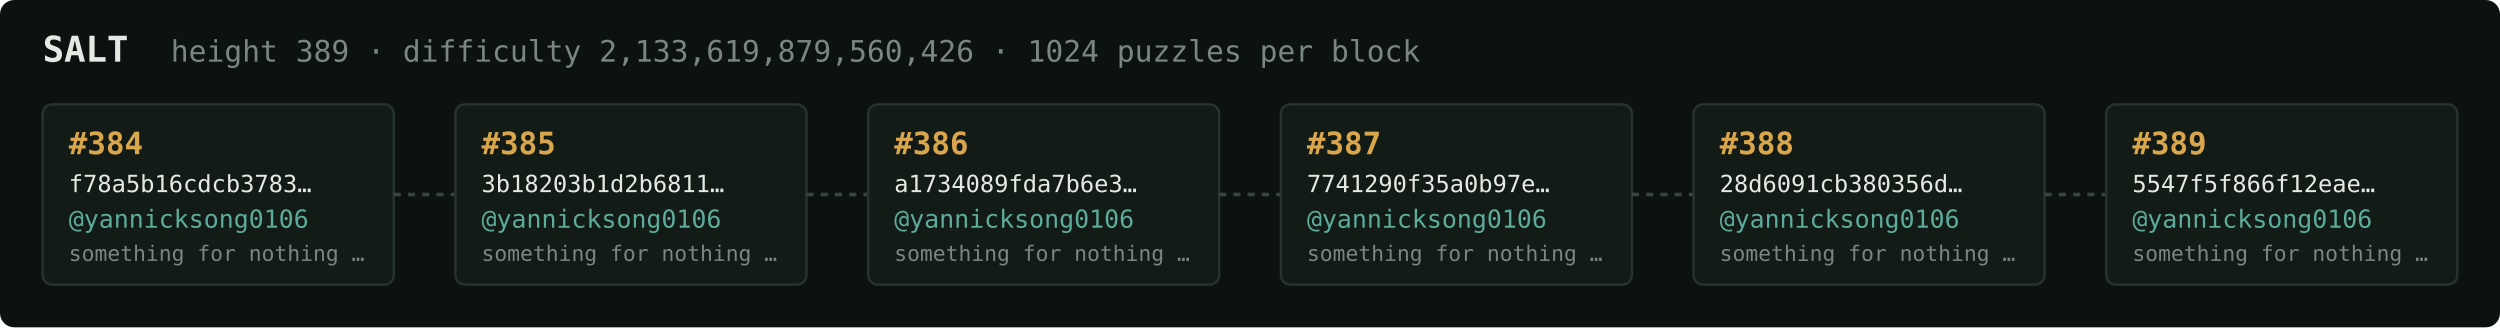
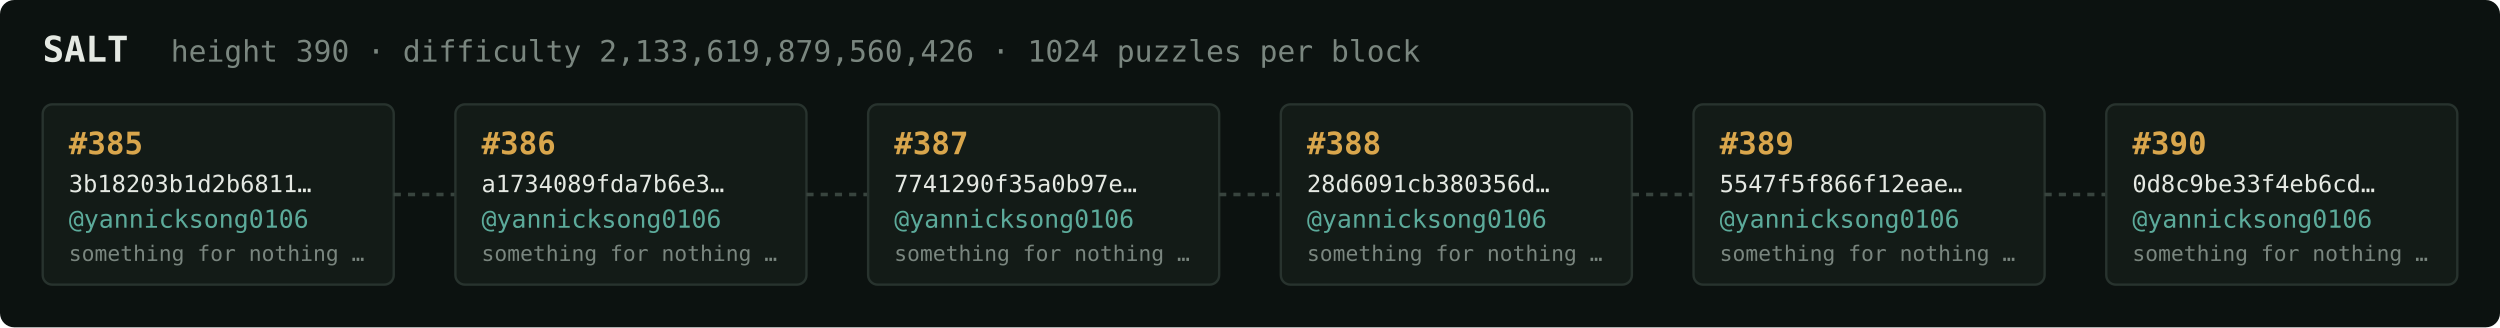
<svg xmlns="http://www.w3.org/2000/svg" width="1054" height="138" viewBox="0 0 1054 138" font-family="ui-monospace,SFMono-Regular,Menlo,monospace">
  <rect fill="#0c1210" width="1054" height="138" rx="6" />
  <text x="18" y="26" fill="#e5e9e3" font-size="15" font-weight="700">SALT</text>
-   <text x="72" y="26" fill="#7a867f" font-size="12.5">height 389 · difficulty 2,133,619,879,560,426 · 1024 puzzles per block</text>
+   <text x="72" y="26" fill="#7a867f" font-size="12.5">height 390 · difficulty 2,133,619,879,560,426 · 1024 puzzles per block</text>
  <rect x="18" y="44" width="148" height="76" rx="4" fill="#131b17" stroke="#28332e" stroke-width="1" />
-   <text x="29" y="65" fill="#d9a64c" font-size="13" font-weight="700">#384</text>
-   <text x="29" y="81" fill="#e5e9e3" font-size="10">f78a5b16cdcb3783…</text>
+   <text x="29" y="65" fill="#d9a64c" font-size="13" font-weight="700">#385</text>
+   <text x="29" y="81" fill="#e5e9e3" font-size="10">3b18203b1d2b6811…</text>
  <text x="29" y="96" fill="#5cab9b" font-size="10.5">@yannicksong0106</text>
  <text x="29" y="110" fill="#7a867f" font-size="9">something for nothing …</text>
  <line x1="166" y1="82.0" x2="192" y2="82.0" stroke="#38443e" stroke-width="1.5" stroke-dasharray="3 3" />
  <rect x="192" y="44" width="148" height="76" rx="4" fill="#131b17" stroke="#28332e" stroke-width="1" />
-   <text x="203" y="65" fill="#d9a64c" font-size="13" font-weight="700">#385</text>
-   <text x="203" y="81" fill="#e5e9e3" font-size="10">3b18203b1d2b6811…</text>
+   <text x="203" y="65" fill="#d9a64c" font-size="13" font-weight="700">#386</text>
+   <text x="203" y="81" fill="#e5e9e3" font-size="10">a1734089fda7b6e3…</text>
  <text x="203" y="96" fill="#5cab9b" font-size="10.5">@yannicksong0106</text>
  <text x="203" y="110" fill="#7a867f" font-size="9">something for nothing …</text>
  <line x1="340" y1="82.0" x2="366" y2="82.0" stroke="#38443e" stroke-width="1.5" stroke-dasharray="3 3" />
  <rect x="366" y="44" width="148" height="76" rx="4" fill="#131b17" stroke="#28332e" stroke-width="1" />
-   <text x="377" y="65" fill="#d9a64c" font-size="13" font-weight="700">#386</text>
-   <text x="377" y="81" fill="#e5e9e3" font-size="10">a1734089fda7b6e3…</text>
+   <text x="377" y="65" fill="#d9a64c" font-size="13" font-weight="700">#387</text>
+   <text x="377" y="81" fill="#e5e9e3" font-size="10">7741290f35a0b97e…</text>
  <text x="377" y="96" fill="#5cab9b" font-size="10.5">@yannicksong0106</text>
  <text x="377" y="110" fill="#7a867f" font-size="9">something for nothing …</text>
  <line x1="514" y1="82.0" x2="540" y2="82.0" stroke="#38443e" stroke-width="1.5" stroke-dasharray="3 3" />
  <rect x="540" y="44" width="148" height="76" rx="4" fill="#131b17" stroke="#28332e" stroke-width="1" />
-   <text x="551" y="65" fill="#d9a64c" font-size="13" font-weight="700">#387</text>
-   <text x="551" y="81" fill="#e5e9e3" font-size="10">7741290f35a0b97e…</text>
+   <text x="551" y="65" fill="#d9a64c" font-size="13" font-weight="700">#388</text>
+   <text x="551" y="81" fill="#e5e9e3" font-size="10">28d6091cb380356d…</text>
  <text x="551" y="96" fill="#5cab9b" font-size="10.5">@yannicksong0106</text>
  <text x="551" y="110" fill="#7a867f" font-size="9">something for nothing …</text>
  <line x1="688" y1="82.0" x2="714" y2="82.0" stroke="#38443e" stroke-width="1.5" stroke-dasharray="3 3" />
  <rect x="714" y="44" width="148" height="76" rx="4" fill="#131b17" stroke="#28332e" stroke-width="1" />
-   <text x="725" y="65" fill="#d9a64c" font-size="13" font-weight="700">#388</text>
-   <text x="725" y="81" fill="#e5e9e3" font-size="10">28d6091cb380356d…</text>
+   <text x="725" y="65" fill="#d9a64c" font-size="13" font-weight="700">#389</text>
+   <text x="725" y="81" fill="#e5e9e3" font-size="10">5547f5f866f12eae…</text>
  <text x="725" y="96" fill="#5cab9b" font-size="10.5">@yannicksong0106</text>
  <text x="725" y="110" fill="#7a867f" font-size="9">something for nothing …</text>
  <line x1="862" y1="82.0" x2="888" y2="82.0" stroke="#38443e" stroke-width="1.5" stroke-dasharray="3 3" />
  <rect x="888" y="44" width="148" height="76" rx="4" fill="#131b17" stroke="#28332e" stroke-width="1" />
-   <text x="899" y="65" fill="#d9a64c" font-size="13" font-weight="700">#389</text>
-   <text x="899" y="81" fill="#e5e9e3" font-size="10">5547f5f866f12eae…</text>
+   <text x="899" y="65" fill="#d9a64c" font-size="13" font-weight="700">#390</text>
+   <text x="899" y="81" fill="#e5e9e3" font-size="10">0d8c9be33f4eb6cd…</text>
  <text x="899" y="96" fill="#5cab9b" font-size="10.5">@yannicksong0106</text>
  <text x="899" y="110" fill="#7a867f" font-size="9">something for nothing …</text>
</svg>
